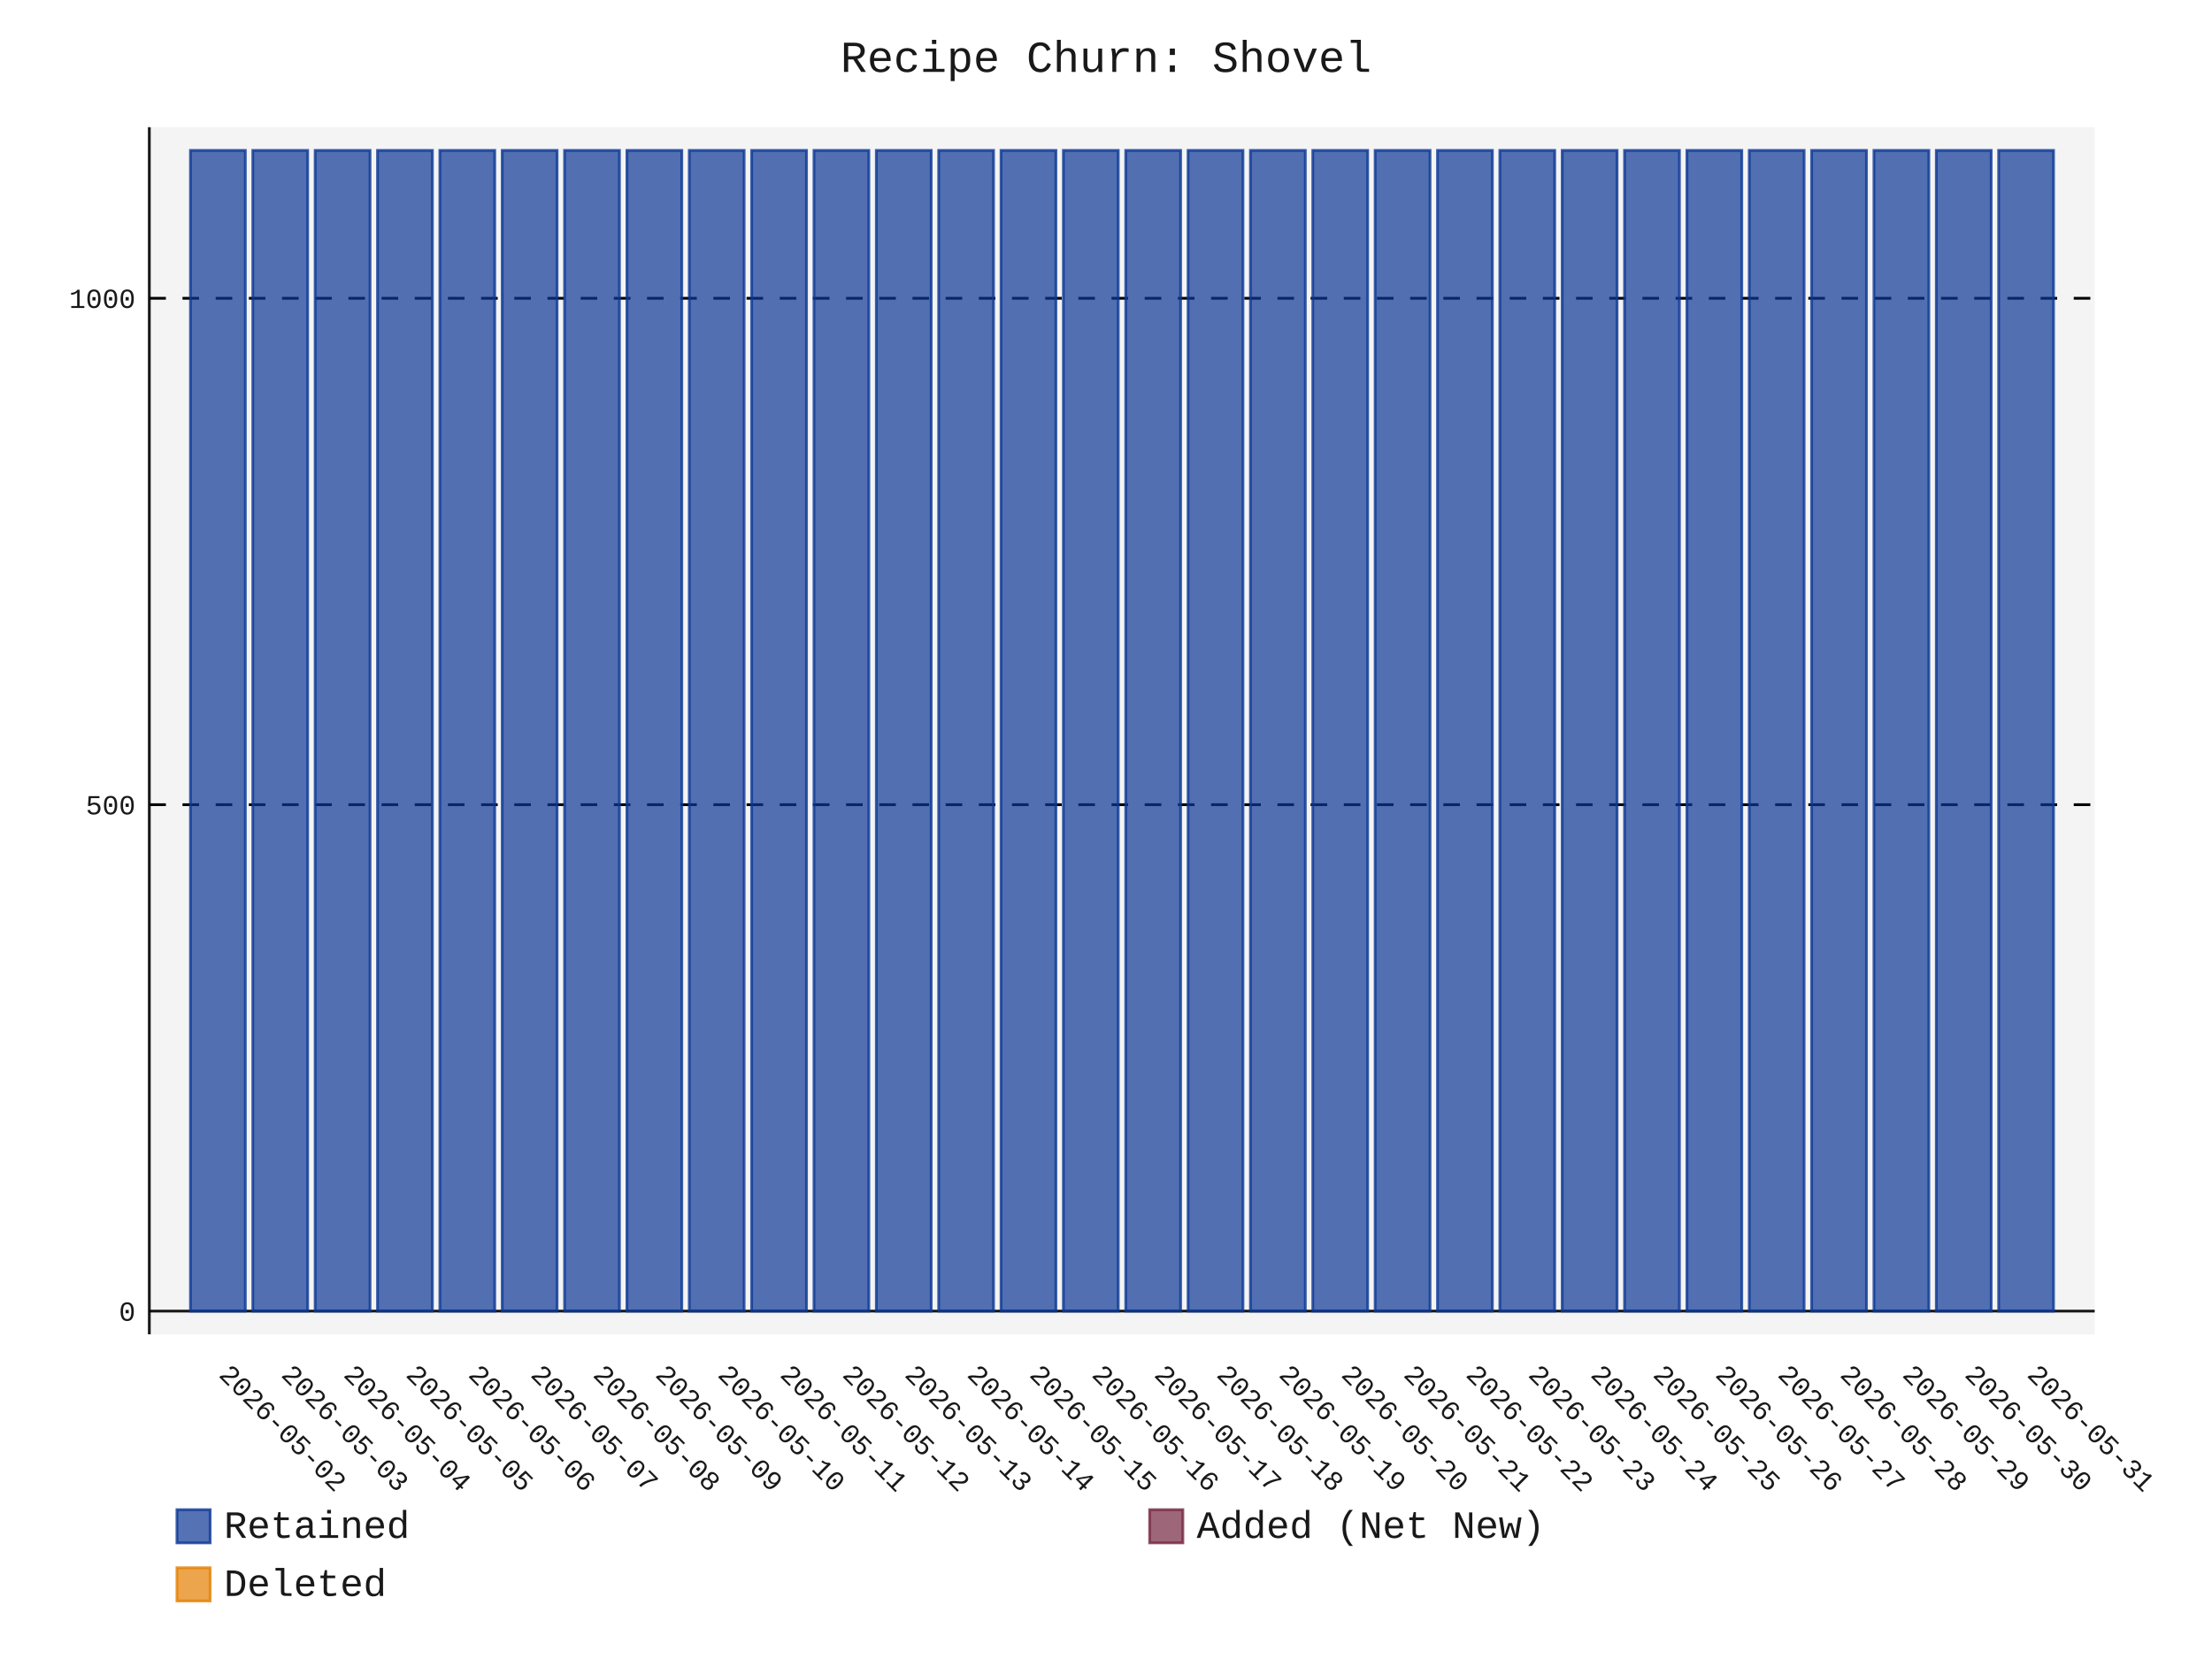
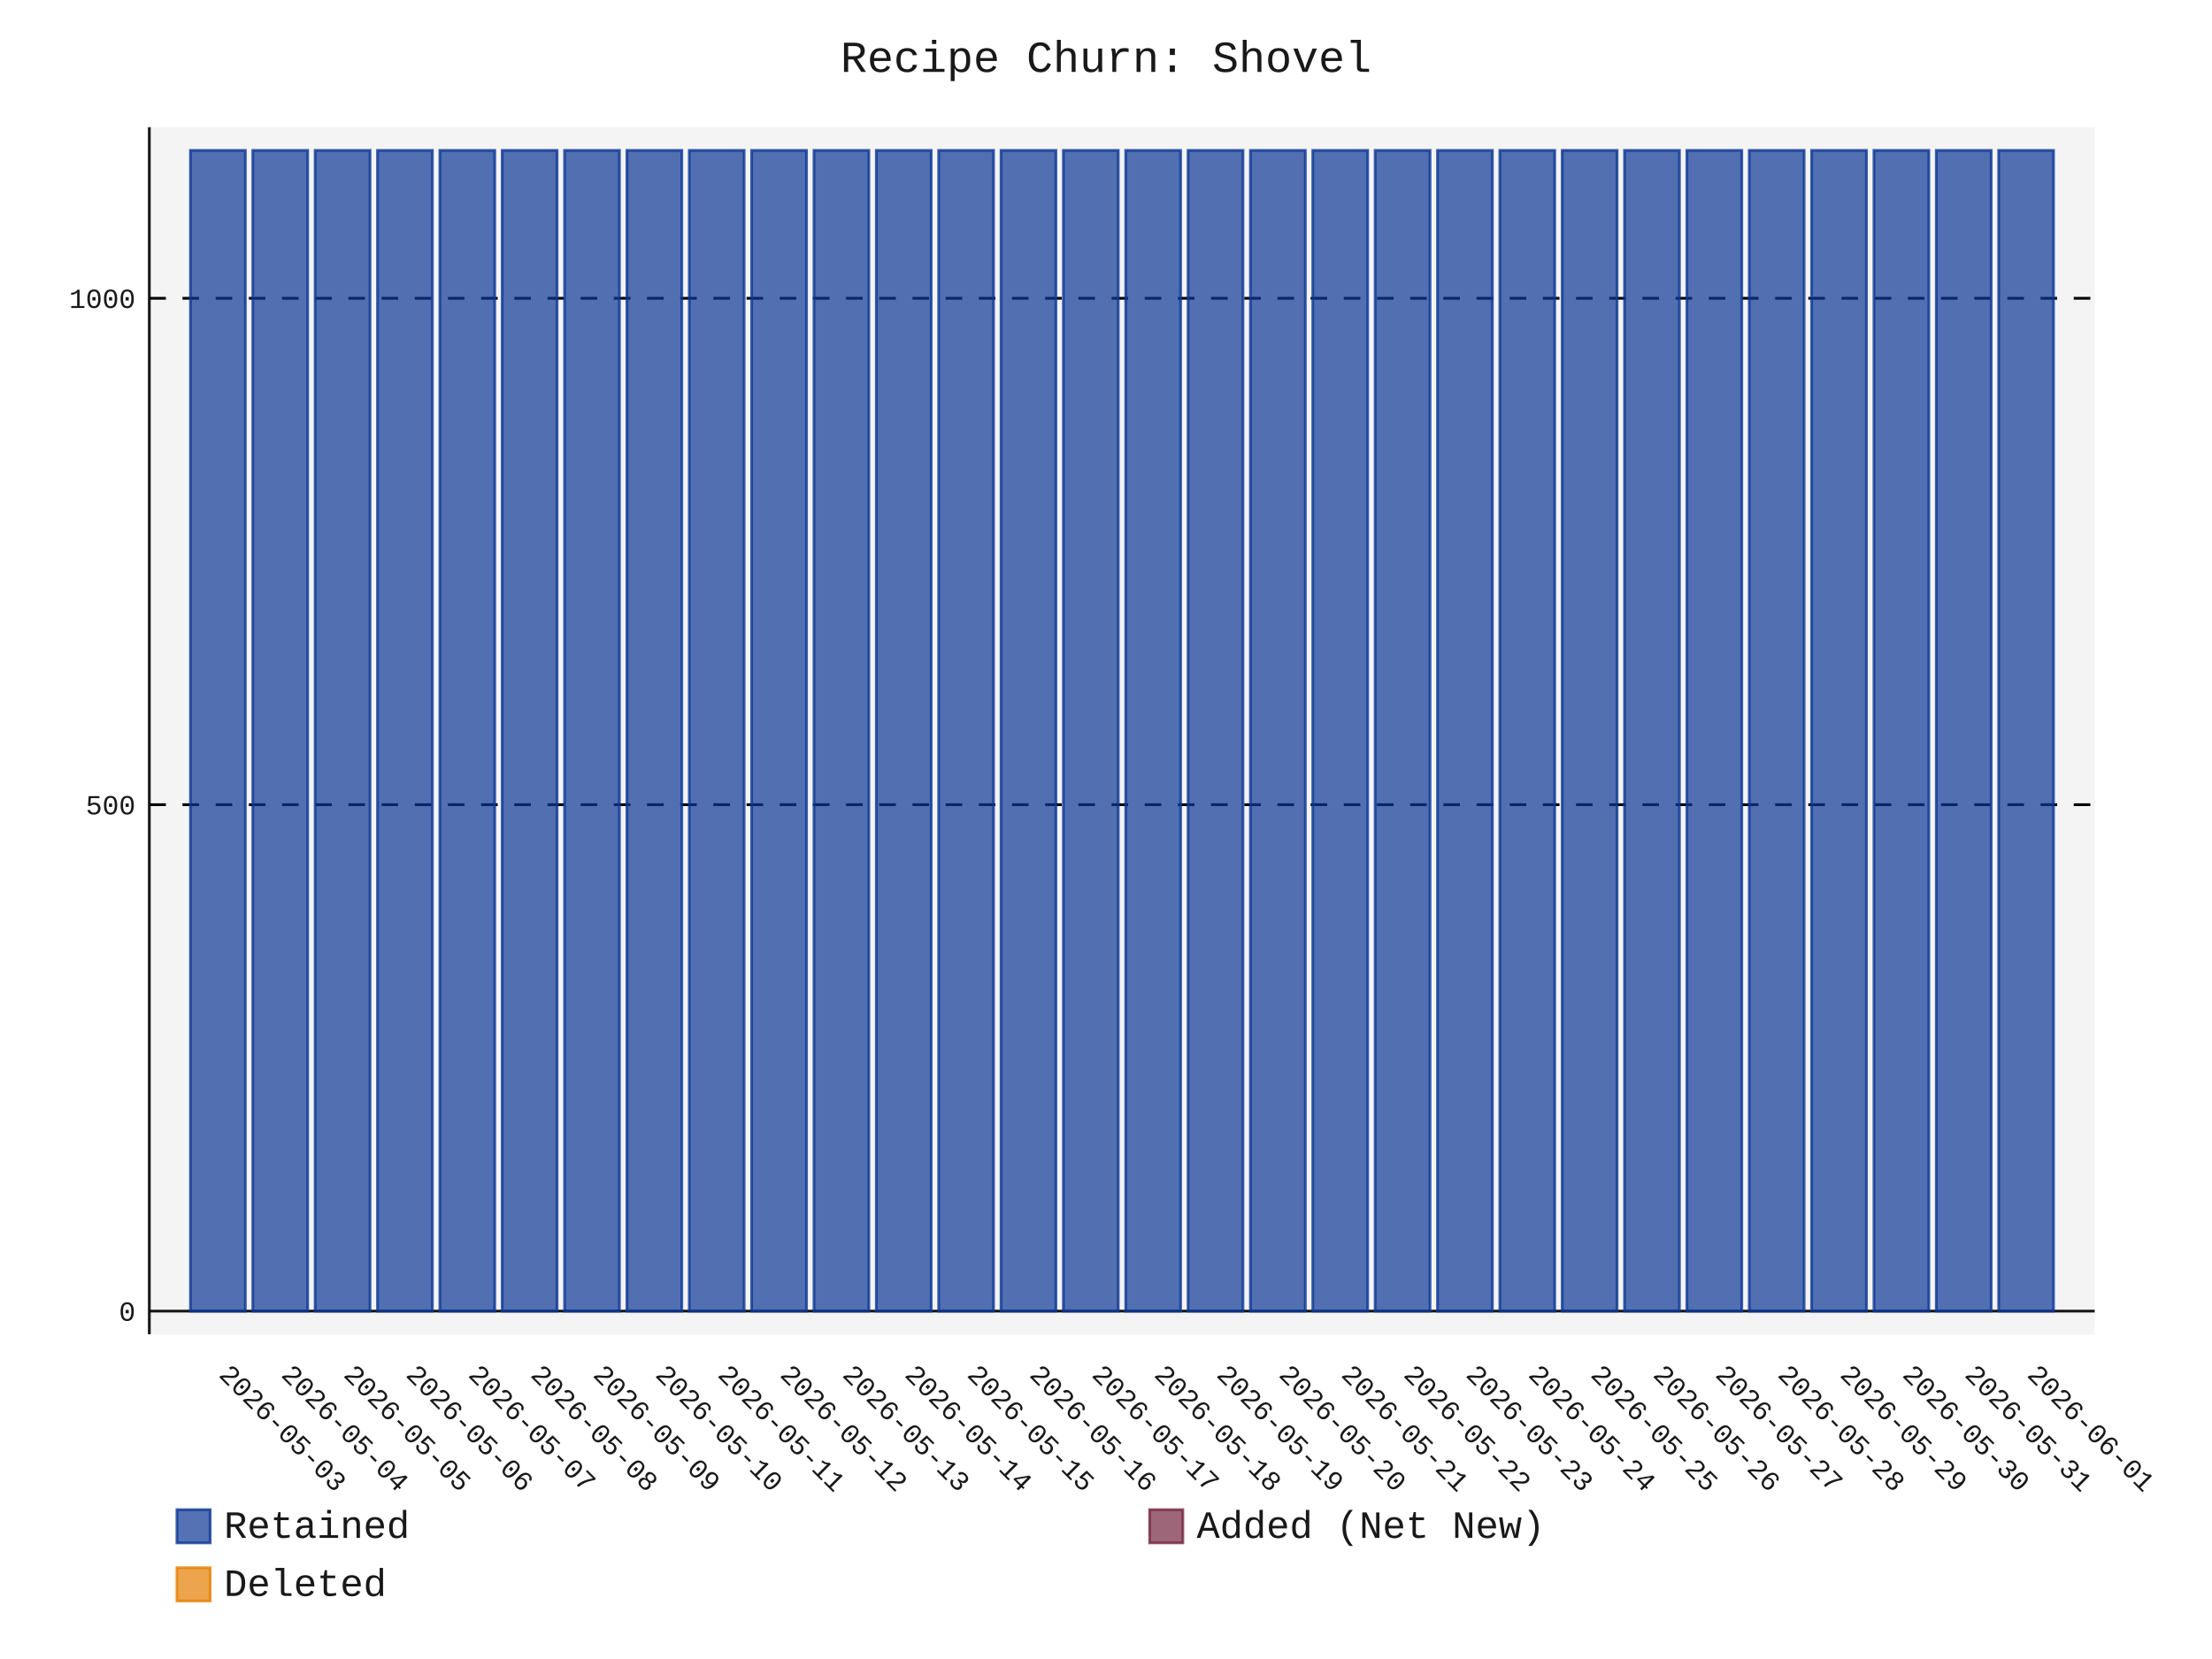
- <svg xmlns="http://www.w3.org/2000/svg" id="chart-e47c85b7-f9e0-48ae-869a-7c38cd4c560a" class="pygal-chart" viewBox="0 0 800 600">
+ <svg xmlns="http://www.w3.org/2000/svg" id="chart-443616bc-10be-46bc-81c7-350a7c430baa" class="pygal-chart" viewBox="0 0 800 600">
  <defs>
-     <style type="text/css">#chart-e47c85b7-f9e0-48ae-869a-7c38cd4c560a{-webkit-user-select:none;-webkit-font-smoothing:antialiased;font-family:Consolas,"Liberation Mono",Menlo,Courier,monospace}#chart-e47c85b7-f9e0-48ae-869a-7c38cd4c560a .title{font-family:Consolas,"Liberation Mono",Menlo,Courier,monospace;font-size:16px}#chart-e47c85b7-f9e0-48ae-869a-7c38cd4c560a .legends .legend text{font-family:Consolas,"Liberation Mono",Menlo,Courier,monospace;font-size:14px}#chart-e47c85b7-f9e0-48ae-869a-7c38cd4c560a .axis text{font-family:Consolas,"Liberation Mono",Menlo,Courier,monospace;font-size:10px}#chart-e47c85b7-f9e0-48ae-869a-7c38cd4c560a .axis text.major{font-family:Consolas,"Liberation Mono",Menlo,Courier,monospace;font-size:10px}#chart-e47c85b7-f9e0-48ae-869a-7c38cd4c560a .text-overlay text.value{font-family:Consolas,"Liberation Mono",Menlo,Courier,monospace;font-size:16px}#chart-e47c85b7-f9e0-48ae-869a-7c38cd4c560a .text-overlay text.label{font-family:Consolas,"Liberation Mono",Menlo,Courier,monospace;font-size:10px}#chart-e47c85b7-f9e0-48ae-869a-7c38cd4c560a .tooltip{font-family:Consolas,"Liberation Mono",Menlo,Courier,monospace;font-size:14px}#chart-e47c85b7-f9e0-48ae-869a-7c38cd4c560a text.no_data{font-family:Consolas,"Liberation Mono",Menlo,Courier,monospace;font-size:64px}
- #chart-e47c85b7-f9e0-48ae-869a-7c38cd4c560a{background-color:transparent}#chart-e47c85b7-f9e0-48ae-869a-7c38cd4c560a path,#chart-e47c85b7-f9e0-48ae-869a-7c38cd4c560a line,#chart-e47c85b7-f9e0-48ae-869a-7c38cd4c560a rect,#chart-e47c85b7-f9e0-48ae-869a-7c38cd4c560a circle{-webkit-transition:150ms;-moz-transition:150ms;transition:150ms}#chart-e47c85b7-f9e0-48ae-869a-7c38cd4c560a .graph &gt; .background{fill:transparent}#chart-e47c85b7-f9e0-48ae-869a-7c38cd4c560a .plot &gt; .background{fill:rgba(240,240,240,0.7)}#chart-e47c85b7-f9e0-48ae-869a-7c38cd4c560a .graph{fill:rgba(0,0,0,0.9)}#chart-e47c85b7-f9e0-48ae-869a-7c38cd4c560a text.no_data{fill:rgba(0,0,0,0.9)}#chart-e47c85b7-f9e0-48ae-869a-7c38cd4c560a .title{fill:rgba(0,0,0,0.9)}#chart-e47c85b7-f9e0-48ae-869a-7c38cd4c560a .legends .legend text{fill:rgba(0,0,0,0.9)}#chart-e47c85b7-f9e0-48ae-869a-7c38cd4c560a .legends .legend:hover text{fill:rgba(0,0,0,0.9)}#chart-e47c85b7-f9e0-48ae-869a-7c38cd4c560a .axis .line{stroke:rgba(0,0,0,0.9)}#chart-e47c85b7-f9e0-48ae-869a-7c38cd4c560a .axis .guide.line{stroke:rgba(0,0,0,0.5)}#chart-e47c85b7-f9e0-48ae-869a-7c38cd4c560a .axis .major.line{stroke:rgba(0,0,0,0.9)}#chart-e47c85b7-f9e0-48ae-869a-7c38cd4c560a .axis text.major{fill:rgba(0,0,0,0.9)}#chart-e47c85b7-f9e0-48ae-869a-7c38cd4c560a .axis.y .guides:hover .guide.line,#chart-e47c85b7-f9e0-48ae-869a-7c38cd4c560a .line-graph .axis.x .guides:hover .guide.line,#chart-e47c85b7-f9e0-48ae-869a-7c38cd4c560a .stackedline-graph .axis.x .guides:hover .guide.line,#chart-e47c85b7-f9e0-48ae-869a-7c38cd4c560a .xy-graph .axis.x .guides:hover .guide.line{stroke:rgba(0,0,0,0.9)}#chart-e47c85b7-f9e0-48ae-869a-7c38cd4c560a .axis .guides:hover text{fill:rgba(0,0,0,0.9)}#chart-e47c85b7-f9e0-48ae-869a-7c38cd4c560a .reactive{fill-opacity:.7;stroke-opacity:.8;stroke-width:1}#chart-e47c85b7-f9e0-48ae-869a-7c38cd4c560a .ci{stroke:rgba(0,0,0,0.9)}#chart-e47c85b7-f9e0-48ae-869a-7c38cd4c560a .reactive.active,#chart-e47c85b7-f9e0-48ae-869a-7c38cd4c560a .active .reactive{fill-opacity:.8;stroke-opacity:.9;stroke-width:4}#chart-e47c85b7-f9e0-48ae-869a-7c38cd4c560a .ci .reactive.active{stroke-width:1.5}#chart-e47c85b7-f9e0-48ae-869a-7c38cd4c560a .series text{fill:rgba(0,0,0,0.9)}#chart-e47c85b7-f9e0-48ae-869a-7c38cd4c560a .tooltip rect{fill:rgba(240,240,240,0.7);stroke:rgba(0,0,0,0.9);-webkit-transition:opacity 150ms;-moz-transition:opacity 150ms;transition:opacity 150ms}#chart-e47c85b7-f9e0-48ae-869a-7c38cd4c560a .tooltip .label{fill:rgba(0,0,0,0.9)}#chart-e47c85b7-f9e0-48ae-869a-7c38cd4c560a .tooltip .label{fill:rgba(0,0,0,0.9)}#chart-e47c85b7-f9e0-48ae-869a-7c38cd4c560a .tooltip .legend{font-size:.8em;fill:rgba(0,0,0,0.5)}#chart-e47c85b7-f9e0-48ae-869a-7c38cd4c560a .tooltip .x_label{font-size:.6em;fill:rgba(0,0,0,0.9)}#chart-e47c85b7-f9e0-48ae-869a-7c38cd4c560a .tooltip .xlink{font-size:.5em;text-decoration:underline}#chart-e47c85b7-f9e0-48ae-869a-7c38cd4c560a .tooltip .value{font-size:1.5em}#chart-e47c85b7-f9e0-48ae-869a-7c38cd4c560a .bound{font-size:.5em}#chart-e47c85b7-f9e0-48ae-869a-7c38cd4c560a .max-value{font-size:.75em;fill:rgba(0,0,0,0.5)}#chart-e47c85b7-f9e0-48ae-869a-7c38cd4c560a .map-element{fill:rgba(240,240,240,0.7);stroke:rgba(0,0,0,0.5) !important}#chart-e47c85b7-f9e0-48ae-869a-7c38cd4c560a .map-element .reactive{fill-opacity:inherit;stroke-opacity:inherit}#chart-e47c85b7-f9e0-48ae-869a-7c38cd4c560a .color-0,#chart-e47c85b7-f9e0-48ae-869a-7c38cd4c560a .color-0 a:visited{stroke:rgb(12,55,149);fill:rgb(12,55,149)}#chart-e47c85b7-f9e0-48ae-869a-7c38cd4c560a .color-1,#chart-e47c85b7-f9e0-48ae-869a-7c38cd4c560a .color-1 a:visited{stroke:rgb(117,38,65);fill:rgb(117,38,65)}#chart-e47c85b7-f9e0-48ae-869a-7c38cd4c560a .color-2,#chart-e47c85b7-f9e0-48ae-869a-7c38cd4c560a .color-2 a:visited{stroke:rgb(228,127,0);fill:rgb(228,127,0)}#chart-e47c85b7-f9e0-48ae-869a-7c38cd4c560a .text-overlay .color-0 text{fill:black}#chart-e47c85b7-f9e0-48ae-869a-7c38cd4c560a .text-overlay .color-1 text{fill:black}#chart-e47c85b7-f9e0-48ae-869a-7c38cd4c560a .text-overlay .color-2 text{fill:black}
- #chart-e47c85b7-f9e0-48ae-869a-7c38cd4c560a text.no_data{text-anchor:middle}#chart-e47c85b7-f9e0-48ae-869a-7c38cd4c560a .guide.line{fill:none}#chart-e47c85b7-f9e0-48ae-869a-7c38cd4c560a .centered{text-anchor:middle}#chart-e47c85b7-f9e0-48ae-869a-7c38cd4c560a .title{text-anchor:middle}#chart-e47c85b7-f9e0-48ae-869a-7c38cd4c560a .legends .legend text{fill-opacity:1}#chart-e47c85b7-f9e0-48ae-869a-7c38cd4c560a .axis.x text{text-anchor:middle}#chart-e47c85b7-f9e0-48ae-869a-7c38cd4c560a .axis.x:not(.web) text[transform]{text-anchor:start}#chart-e47c85b7-f9e0-48ae-869a-7c38cd4c560a .axis.x:not(.web) text[transform].backwards{text-anchor:end}#chart-e47c85b7-f9e0-48ae-869a-7c38cd4c560a .axis.y text{text-anchor:end}#chart-e47c85b7-f9e0-48ae-869a-7c38cd4c560a .axis.y text[transform].backwards{text-anchor:start}#chart-e47c85b7-f9e0-48ae-869a-7c38cd4c560a .axis.y2 text{text-anchor:start}#chart-e47c85b7-f9e0-48ae-869a-7c38cd4c560a .axis.y2 text[transform].backwards{text-anchor:end}#chart-e47c85b7-f9e0-48ae-869a-7c38cd4c560a .axis .guide.line{stroke-dasharray:4,4;stroke:black}#chart-e47c85b7-f9e0-48ae-869a-7c38cd4c560a .axis .major.guide.line{stroke-dasharray:6,6;stroke:black}#chart-e47c85b7-f9e0-48ae-869a-7c38cd4c560a .horizontal .axis.y .guide.line,#chart-e47c85b7-f9e0-48ae-869a-7c38cd4c560a .horizontal .axis.y2 .guide.line,#chart-e47c85b7-f9e0-48ae-869a-7c38cd4c560a .vertical .axis.x .guide.line{opacity:0}#chart-e47c85b7-f9e0-48ae-869a-7c38cd4c560a .horizontal .axis.always_show .guide.line,#chart-e47c85b7-f9e0-48ae-869a-7c38cd4c560a .vertical .axis.always_show .guide.line{opacity:1 !important}#chart-e47c85b7-f9e0-48ae-869a-7c38cd4c560a .axis.y .guides:hover .guide.line,#chart-e47c85b7-f9e0-48ae-869a-7c38cd4c560a .axis.y2 .guides:hover .guide.line,#chart-e47c85b7-f9e0-48ae-869a-7c38cd4c560a .axis.x .guides:hover .guide.line{opacity:1}#chart-e47c85b7-f9e0-48ae-869a-7c38cd4c560a .axis .guides:hover text{opacity:1}#chart-e47c85b7-f9e0-48ae-869a-7c38cd4c560a .nofill{fill:none}#chart-e47c85b7-f9e0-48ae-869a-7c38cd4c560a .subtle-fill{fill-opacity:.2}#chart-e47c85b7-f9e0-48ae-869a-7c38cd4c560a .dot{stroke-width:1px;fill-opacity:1;stroke-opacity:1}#chart-e47c85b7-f9e0-48ae-869a-7c38cd4c560a .dot.active{stroke-width:5px}#chart-e47c85b7-f9e0-48ae-869a-7c38cd4c560a .dot.negative{fill:transparent}#chart-e47c85b7-f9e0-48ae-869a-7c38cd4c560a text,#chart-e47c85b7-f9e0-48ae-869a-7c38cd4c560a tspan{stroke:none !important}#chart-e47c85b7-f9e0-48ae-869a-7c38cd4c560a .series text.active{opacity:1}#chart-e47c85b7-f9e0-48ae-869a-7c38cd4c560a .tooltip rect{fill-opacity:.95;stroke-width:.5}#chart-e47c85b7-f9e0-48ae-869a-7c38cd4c560a .tooltip text{fill-opacity:1}#chart-e47c85b7-f9e0-48ae-869a-7c38cd4c560a .showable{visibility:hidden}#chart-e47c85b7-f9e0-48ae-869a-7c38cd4c560a .showable.shown{visibility:visible}#chart-e47c85b7-f9e0-48ae-869a-7c38cd4c560a .gauge-background{fill:rgba(229,229,229,1);stroke:none}#chart-e47c85b7-f9e0-48ae-869a-7c38cd4c560a .bg-lines{stroke:transparent;stroke-width:2px}</style>
+     <style type="text/css">#chart-443616bc-10be-46bc-81c7-350a7c430baa{-webkit-user-select:none;-webkit-font-smoothing:antialiased;font-family:Consolas,"Liberation Mono",Menlo,Courier,monospace}#chart-443616bc-10be-46bc-81c7-350a7c430baa .title{font-family:Consolas,"Liberation Mono",Menlo,Courier,monospace;font-size:16px}#chart-443616bc-10be-46bc-81c7-350a7c430baa .legends .legend text{font-family:Consolas,"Liberation Mono",Menlo,Courier,monospace;font-size:14px}#chart-443616bc-10be-46bc-81c7-350a7c430baa .axis text{font-family:Consolas,"Liberation Mono",Menlo,Courier,monospace;font-size:10px}#chart-443616bc-10be-46bc-81c7-350a7c430baa .axis text.major{font-family:Consolas,"Liberation Mono",Menlo,Courier,monospace;font-size:10px}#chart-443616bc-10be-46bc-81c7-350a7c430baa .text-overlay text.value{font-family:Consolas,"Liberation Mono",Menlo,Courier,monospace;font-size:16px}#chart-443616bc-10be-46bc-81c7-350a7c430baa .text-overlay text.label{font-family:Consolas,"Liberation Mono",Menlo,Courier,monospace;font-size:10px}#chart-443616bc-10be-46bc-81c7-350a7c430baa .tooltip{font-family:Consolas,"Liberation Mono",Menlo,Courier,monospace;font-size:14px}#chart-443616bc-10be-46bc-81c7-350a7c430baa text.no_data{font-family:Consolas,"Liberation Mono",Menlo,Courier,monospace;font-size:64px}
+ #chart-443616bc-10be-46bc-81c7-350a7c430baa{background-color:transparent}#chart-443616bc-10be-46bc-81c7-350a7c430baa path,#chart-443616bc-10be-46bc-81c7-350a7c430baa line,#chart-443616bc-10be-46bc-81c7-350a7c430baa rect,#chart-443616bc-10be-46bc-81c7-350a7c430baa circle{-webkit-transition:150ms;-moz-transition:150ms;transition:150ms}#chart-443616bc-10be-46bc-81c7-350a7c430baa .graph &gt; .background{fill:transparent}#chart-443616bc-10be-46bc-81c7-350a7c430baa .plot &gt; .background{fill:rgba(240,240,240,0.7)}#chart-443616bc-10be-46bc-81c7-350a7c430baa .graph{fill:rgba(0,0,0,0.9)}#chart-443616bc-10be-46bc-81c7-350a7c430baa text.no_data{fill:rgba(0,0,0,0.9)}#chart-443616bc-10be-46bc-81c7-350a7c430baa .title{fill:rgba(0,0,0,0.9)}#chart-443616bc-10be-46bc-81c7-350a7c430baa .legends .legend text{fill:rgba(0,0,0,0.9)}#chart-443616bc-10be-46bc-81c7-350a7c430baa .legends .legend:hover text{fill:rgba(0,0,0,0.9)}#chart-443616bc-10be-46bc-81c7-350a7c430baa .axis .line{stroke:rgba(0,0,0,0.9)}#chart-443616bc-10be-46bc-81c7-350a7c430baa .axis .guide.line{stroke:rgba(0,0,0,0.5)}#chart-443616bc-10be-46bc-81c7-350a7c430baa .axis .major.line{stroke:rgba(0,0,0,0.9)}#chart-443616bc-10be-46bc-81c7-350a7c430baa .axis text.major{fill:rgba(0,0,0,0.9)}#chart-443616bc-10be-46bc-81c7-350a7c430baa .axis.y .guides:hover .guide.line,#chart-443616bc-10be-46bc-81c7-350a7c430baa .line-graph .axis.x .guides:hover .guide.line,#chart-443616bc-10be-46bc-81c7-350a7c430baa .stackedline-graph .axis.x .guides:hover .guide.line,#chart-443616bc-10be-46bc-81c7-350a7c430baa .xy-graph .axis.x .guides:hover .guide.line{stroke:rgba(0,0,0,0.9)}#chart-443616bc-10be-46bc-81c7-350a7c430baa .axis .guides:hover text{fill:rgba(0,0,0,0.9)}#chart-443616bc-10be-46bc-81c7-350a7c430baa .reactive{fill-opacity:.7;stroke-opacity:.8;stroke-width:1}#chart-443616bc-10be-46bc-81c7-350a7c430baa .ci{stroke:rgba(0,0,0,0.9)}#chart-443616bc-10be-46bc-81c7-350a7c430baa .reactive.active,#chart-443616bc-10be-46bc-81c7-350a7c430baa .active .reactive{fill-opacity:.8;stroke-opacity:.9;stroke-width:4}#chart-443616bc-10be-46bc-81c7-350a7c430baa .ci .reactive.active{stroke-width:1.5}#chart-443616bc-10be-46bc-81c7-350a7c430baa .series text{fill:rgba(0,0,0,0.9)}#chart-443616bc-10be-46bc-81c7-350a7c430baa .tooltip rect{fill:rgba(240,240,240,0.7);stroke:rgba(0,0,0,0.9);-webkit-transition:opacity 150ms;-moz-transition:opacity 150ms;transition:opacity 150ms}#chart-443616bc-10be-46bc-81c7-350a7c430baa .tooltip .label{fill:rgba(0,0,0,0.9)}#chart-443616bc-10be-46bc-81c7-350a7c430baa .tooltip .label{fill:rgba(0,0,0,0.9)}#chart-443616bc-10be-46bc-81c7-350a7c430baa .tooltip .legend{font-size:.8em;fill:rgba(0,0,0,0.5)}#chart-443616bc-10be-46bc-81c7-350a7c430baa .tooltip .x_label{font-size:.6em;fill:rgba(0,0,0,0.9)}#chart-443616bc-10be-46bc-81c7-350a7c430baa .tooltip .xlink{font-size:.5em;text-decoration:underline}#chart-443616bc-10be-46bc-81c7-350a7c430baa .tooltip .value{font-size:1.5em}#chart-443616bc-10be-46bc-81c7-350a7c430baa .bound{font-size:.5em}#chart-443616bc-10be-46bc-81c7-350a7c430baa .max-value{font-size:.75em;fill:rgba(0,0,0,0.5)}#chart-443616bc-10be-46bc-81c7-350a7c430baa .map-element{fill:rgba(240,240,240,0.7);stroke:rgba(0,0,0,0.5) !important}#chart-443616bc-10be-46bc-81c7-350a7c430baa .map-element .reactive{fill-opacity:inherit;stroke-opacity:inherit}#chart-443616bc-10be-46bc-81c7-350a7c430baa .color-0,#chart-443616bc-10be-46bc-81c7-350a7c430baa .color-0 a:visited{stroke:rgb(12,55,149);fill:rgb(12,55,149)}#chart-443616bc-10be-46bc-81c7-350a7c430baa .color-1,#chart-443616bc-10be-46bc-81c7-350a7c430baa .color-1 a:visited{stroke:rgb(117,38,65);fill:rgb(117,38,65)}#chart-443616bc-10be-46bc-81c7-350a7c430baa .color-2,#chart-443616bc-10be-46bc-81c7-350a7c430baa .color-2 a:visited{stroke:rgb(228,127,0);fill:rgb(228,127,0)}#chart-443616bc-10be-46bc-81c7-350a7c430baa .text-overlay .color-0 text{fill:black}#chart-443616bc-10be-46bc-81c7-350a7c430baa .text-overlay .color-1 text{fill:black}#chart-443616bc-10be-46bc-81c7-350a7c430baa .text-overlay .color-2 text{fill:black}
+ #chart-443616bc-10be-46bc-81c7-350a7c430baa text.no_data{text-anchor:middle}#chart-443616bc-10be-46bc-81c7-350a7c430baa .guide.line{fill:none}#chart-443616bc-10be-46bc-81c7-350a7c430baa .centered{text-anchor:middle}#chart-443616bc-10be-46bc-81c7-350a7c430baa .title{text-anchor:middle}#chart-443616bc-10be-46bc-81c7-350a7c430baa .legends .legend text{fill-opacity:1}#chart-443616bc-10be-46bc-81c7-350a7c430baa .axis.x text{text-anchor:middle}#chart-443616bc-10be-46bc-81c7-350a7c430baa .axis.x:not(.web) text[transform]{text-anchor:start}#chart-443616bc-10be-46bc-81c7-350a7c430baa .axis.x:not(.web) text[transform].backwards{text-anchor:end}#chart-443616bc-10be-46bc-81c7-350a7c430baa .axis.y text{text-anchor:end}#chart-443616bc-10be-46bc-81c7-350a7c430baa .axis.y text[transform].backwards{text-anchor:start}#chart-443616bc-10be-46bc-81c7-350a7c430baa .axis.y2 text{text-anchor:start}#chart-443616bc-10be-46bc-81c7-350a7c430baa .axis.y2 text[transform].backwards{text-anchor:end}#chart-443616bc-10be-46bc-81c7-350a7c430baa .axis .guide.line{stroke-dasharray:4,4;stroke:black}#chart-443616bc-10be-46bc-81c7-350a7c430baa .axis .major.guide.line{stroke-dasharray:6,6;stroke:black}#chart-443616bc-10be-46bc-81c7-350a7c430baa .horizontal .axis.y .guide.line,#chart-443616bc-10be-46bc-81c7-350a7c430baa .horizontal .axis.y2 .guide.line,#chart-443616bc-10be-46bc-81c7-350a7c430baa .vertical .axis.x .guide.line{opacity:0}#chart-443616bc-10be-46bc-81c7-350a7c430baa .horizontal .axis.always_show .guide.line,#chart-443616bc-10be-46bc-81c7-350a7c430baa .vertical .axis.always_show .guide.line{opacity:1 !important}#chart-443616bc-10be-46bc-81c7-350a7c430baa .axis.y .guides:hover .guide.line,#chart-443616bc-10be-46bc-81c7-350a7c430baa .axis.y2 .guides:hover .guide.line,#chart-443616bc-10be-46bc-81c7-350a7c430baa .axis.x .guides:hover .guide.line{opacity:1}#chart-443616bc-10be-46bc-81c7-350a7c430baa .axis .guides:hover text{opacity:1}#chart-443616bc-10be-46bc-81c7-350a7c430baa .nofill{fill:none}#chart-443616bc-10be-46bc-81c7-350a7c430baa .subtle-fill{fill-opacity:.2}#chart-443616bc-10be-46bc-81c7-350a7c430baa .dot{stroke-width:1px;fill-opacity:1;stroke-opacity:1}#chart-443616bc-10be-46bc-81c7-350a7c430baa .dot.active{stroke-width:5px}#chart-443616bc-10be-46bc-81c7-350a7c430baa .dot.negative{fill:transparent}#chart-443616bc-10be-46bc-81c7-350a7c430baa text,#chart-443616bc-10be-46bc-81c7-350a7c430baa tspan{stroke:none !important}#chart-443616bc-10be-46bc-81c7-350a7c430baa .series text.active{opacity:1}#chart-443616bc-10be-46bc-81c7-350a7c430baa .tooltip rect{fill-opacity:.95;stroke-width:.5}#chart-443616bc-10be-46bc-81c7-350a7c430baa .tooltip text{fill-opacity:1}#chart-443616bc-10be-46bc-81c7-350a7c430baa .showable{visibility:hidden}#chart-443616bc-10be-46bc-81c7-350a7c430baa .showable.shown{visibility:visible}#chart-443616bc-10be-46bc-81c7-350a7c430baa .gauge-background{fill:rgba(229,229,229,1);stroke:none}#chart-443616bc-10be-46bc-81c7-350a7c430baa .bg-lines{stroke:transparent;stroke-width:2px}</style>
  </defs>
  <g class="graph stackedbar-graph vertical">
    <rect x="0" y="0" width="800" height="600" class="background" />
    <g transform="translate(54, 46)" class="plot">
      <rect x="0" y="0" width="703.574" height="436.574" class="background" />
      <g class="axis y always_show">
        <g class="guides">
          <path d="M0 428.178 h703.574" class="axis major line" />
          <text x="-5" y="431.678" class="major">0</text>
        </g>
        <g class="guides">
          <path d="M0 245.027 h703.574" class="major guide line" />
          <text x="-5" y="248.527" class="major">500</text>
        </g>
        <g class="guides">
          <path d="M0 61.876 h703.574" class="major guide line" />
          <text x="-5" y="65.376" class="major">1000</text>
        </g>
      </g>
      <g class="axis x">
        <path d="M0 0 v436.574" class="line" />
        <g class="guides">
          <path d="M24.805 0 v436.574" class="guide line" />
-           <text x="24.805" y="451.574" class="" transform="rotate(45 24.80548 451.5736)">2026-05-02</text>
+           <text x="24.805" y="451.574" class="" transform="rotate(45 24.80548 451.5736)">2026-05-03</text>
        </g>
        <g class="guides">
          <path d="M47.356 0 v436.574" class="guide line" />
-           <text x="47.356" y="451.574" class="" transform="rotate(45 47.35592 451.5736)">2026-05-03</text>
+           <text x="47.356" y="451.574" class="" transform="rotate(45 47.35592 451.5736)">2026-05-04</text>
        </g>
        <g class="guides">
          <path d="M69.906 0 v436.574" class="guide line" />
-           <text x="69.906" y="451.574" class="" transform="rotate(45 69.90635 451.5736)">2026-05-04</text>
+           <text x="69.906" y="451.574" class="" transform="rotate(45 69.90635 451.5736)">2026-05-05</text>
        </g>
        <g class="guides">
          <path d="M92.457 0 v436.574" class="guide line" />
-           <text x="92.457" y="451.574" class="" transform="rotate(45 92.45679 451.5736)">2026-05-05</text>
+           <text x="92.457" y="451.574" class="" transform="rotate(45 92.45679 451.5736)">2026-05-06</text>
        </g>
        <g class="guides">
          <path d="M115.007 0 v436.574" class="guide line" />
-           <text x="115.007" y="451.574" class="" transform="rotate(45 115.0072 451.5736)">2026-05-06</text>
+           <text x="115.007" y="451.574" class="" transform="rotate(45 115.0072 451.5736)">2026-05-07</text>
        </g>
        <g class="guides">
          <path d="M137.558 0 v436.574" class="guide line" />
-           <text x="137.558" y="451.574" class="" transform="rotate(45 137.5577 451.5736)">2026-05-07</text>
+           <text x="137.558" y="451.574" class="" transform="rotate(45 137.5577 451.5736)">2026-05-08</text>
        </g>
        <g class="guides">
          <path d="M160.108 0 v436.574" class="guide line" />
-           <text x="160.108" y="451.574" class="" transform="rotate(45 160.1081 451.5736)">2026-05-08</text>
+           <text x="160.108" y="451.574" class="" transform="rotate(45 160.1081 451.5736)">2026-05-09</text>
        </g>
        <g class="guides">
          <path d="M182.659 0 v436.574" class="guide line" />
-           <text x="182.659" y="451.574" class="" transform="rotate(45 182.6585 451.5736)">2026-05-09</text>
+           <text x="182.659" y="451.574" class="" transform="rotate(45 182.6585 451.5736)">2026-05-10</text>
        </g>
        <g class="guides">
          <path d="M205.209 0 v436.574" class="guide line" />
-           <text x="205.209" y="451.574" class="" transform="rotate(45 205.209 451.5736)">2026-05-10</text>
+           <text x="205.209" y="451.574" class="" transform="rotate(45 205.209 451.5736)">2026-05-11</text>
        </g>
        <g class="guides">
          <path d="M227.759 0 v436.574" class="guide line" />
-           <text x="227.759" y="451.574" class="" transform="rotate(45 227.7594 451.5736)">2026-05-11</text>
+           <text x="227.759" y="451.574" class="" transform="rotate(45 227.7594 451.5736)">2026-05-12</text>
        </g>
        <g class="guides">
          <path d="M250.31 0 v436.574" class="guide line" />
-           <text x="250.31" y="451.574" class="" transform="rotate(45 250.3098 451.5736)">2026-05-12</text>
+           <text x="250.31" y="451.574" class="" transform="rotate(45 250.3098 451.5736)">2026-05-13</text>
        </g>
        <g class="guides">
          <path d="M272.86 0 v436.574" class="guide line" />
-           <text x="272.86" y="451.574" class="" transform="rotate(45 272.8603 451.5736)">2026-05-13</text>
+           <text x="272.86" y="451.574" class="" transform="rotate(45 272.8603 451.5736)">2026-05-14</text>
        </g>
        <g class="guides">
          <path d="M295.411 0 v436.574" class="guide line" />
-           <text x="295.411" y="451.574" class="" transform="rotate(45 295.4107 451.5736)">2026-05-14</text>
+           <text x="295.411" y="451.574" class="" transform="rotate(45 295.4107 451.5736)">2026-05-15</text>
        </g>
        <g class="guides">
          <path d="M317.961 0 v436.574" class="guide line" />
-           <text x="317.961" y="451.574" class="" transform="rotate(45 317.9611 451.5736)">2026-05-15</text>
+           <text x="317.961" y="451.574" class="" transform="rotate(45 317.9611 451.5736)">2026-05-16</text>
        </g>
        <g class="guides">
          <path d="M340.512 0 v436.574" class="guide line" />
-           <text x="340.512" y="451.574" class="" transform="rotate(45 340.5116 451.5736)">2026-05-16</text>
+           <text x="340.512" y="451.574" class="" transform="rotate(45 340.5116 451.5736)">2026-05-17</text>
        </g>
        <g class="guides">
          <path d="M363.062 0 v436.574" class="guide line" />
-           <text x="363.062" y="451.574" class="" transform="rotate(45 363.062 451.5736)">2026-05-17</text>
+           <text x="363.062" y="451.574" class="" transform="rotate(45 363.062 451.5736)">2026-05-18</text>
        </g>
        <g class="guides">
          <path d="M385.612 0 v436.574" class="guide line" />
-           <text x="385.612" y="451.574" class="" transform="rotate(45 385.6125 451.5736)">2026-05-18</text>
+           <text x="385.612" y="451.574" class="" transform="rotate(45 385.6125 451.5736)">2026-05-19</text>
        </g>
        <g class="guides">
          <path d="M408.163 0 v436.574" class="guide line" />
-           <text x="408.163" y="451.574" class="" transform="rotate(45 408.1629 451.5736)">2026-05-19</text>
+           <text x="408.163" y="451.574" class="" transform="rotate(45 408.1629 451.5736)">2026-05-20</text>
        </g>
        <g class="guides">
          <path d="M430.713 0 v436.574" class="guide line" />
-           <text x="430.713" y="451.574" class="" transform="rotate(45 430.7133 451.5736)">2026-05-20</text>
+           <text x="430.713" y="451.574" class="" transform="rotate(45 430.7133 451.5736)">2026-05-21</text>
        </g>
        <g class="guides">
          <path d="M453.264 0 v436.574" class="guide line" />
-           <text x="453.264" y="451.574" class="" transform="rotate(45 453.2638 451.5736)">2026-05-21</text>
+           <text x="453.264" y="451.574" class="" transform="rotate(45 453.2638 451.5736)">2026-05-22</text>
        </g>
        <g class="guides">
          <path d="M475.814 0 v436.574" class="guide line" />
-           <text x="475.814" y="451.574" class="" transform="rotate(45 475.8142 451.5736)">2026-05-22</text>
+           <text x="475.814" y="451.574" class="" transform="rotate(45 475.8142 451.5736)">2026-05-23</text>
        </g>
        <g class="guides">
          <path d="M498.365 0 v436.574" class="guide line" />
-           <text x="498.365" y="451.574" class="" transform="rotate(45 498.3646 451.5736)">2026-05-23</text>
+           <text x="498.365" y="451.574" class="" transform="rotate(45 498.3646 451.5736)">2026-05-24</text>
        </g>
        <g class="guides">
          <path d="M520.915 0 v436.574" class="guide line" />
-           <text x="520.915" y="451.574" class="" transform="rotate(45 520.9151 451.5736)">2026-05-24</text>
+           <text x="520.915" y="451.574" class="" transform="rotate(45 520.9151 451.5736)">2026-05-25</text>
        </g>
        <g class="guides">
          <path d="M543.466 0 v436.574" class="guide line" />
-           <text x="543.465" y="451.574" class="" transform="rotate(45 543.4655 451.5736)">2026-05-25</text>
+           <text x="543.465" y="451.574" class="" transform="rotate(45 543.4655 451.5736)">2026-05-26</text>
        </g>
        <g class="guides">
          <path d="M566.016 0 v436.574" class="guide line" />
-           <text x="566.016" y="451.574" class="" transform="rotate(45 566.0159 451.5736)">2026-05-26</text>
+           <text x="566.016" y="451.574" class="" transform="rotate(45 566.0159 451.5736)">2026-05-27</text>
        </g>
        <g class="guides">
          <path d="M588.566 0 v436.574" class="guide line" />
-           <text x="588.566" y="451.574" class="" transform="rotate(45 588.5664 451.5736)">2026-05-27</text>
+           <text x="588.566" y="451.574" class="" transform="rotate(45 588.5664 451.5736)">2026-05-28</text>
        </g>
        <g class="guides">
          <path d="M611.117 0 v436.574" class="guide line" />
-           <text x="611.117" y="451.574" class="" transform="rotate(45 611.1168 451.5736)">2026-05-28</text>
+           <text x="611.117" y="451.574" class="" transform="rotate(45 611.1168 451.5736)">2026-05-29</text>
        </g>
        <g class="guides">
          <path d="M633.667 0 v436.574" class="guide line" />
-           <text x="633.667" y="451.574" class="" transform="rotate(45 633.6672 451.5736)">2026-05-29</text>
+           <text x="633.667" y="451.574" class="" transform="rotate(45 633.6672 451.5736)">2026-05-30</text>
        </g>
        <g class="guides">
          <path d="M656.218 0 v436.574" class="guide line" />
-           <text x="656.218" y="451.574" class="" transform="rotate(45 656.2177 451.5736)">2026-05-30</text>
+           <text x="656.218" y="451.574" class="" transform="rotate(45 656.2177 451.5736)">2026-05-31</text>
        </g>
        <g class="guides">
          <path d="M678.768 0 v436.574" class="guide line" />
-           <text x="678.768" y="451.574" class="" transform="rotate(45 678.7681 451.5736)">2026-05-31</text>
+           <text x="678.768" y="451.574" class="" transform="rotate(45 678.7681 451.5736)">2026-06-01</text>
        </g>
      </g>
      <g class="series serie-0 color-0">
        <g class="bars">
          <g class="bar">
            <rect x="14.883" y="8.396" rx="0" ry="0" width="19.844" height="419.782" class="rect reactive tooltip-trigger" />
          </g>
          <g class="bar">
            <rect x="37.434" y="8.396" rx="0" ry="0" width="19.844" height="419.782" class="rect reactive tooltip-trigger" />
          </g>
          <g class="bar">
            <rect x="59.984" y="8.396" rx="0" ry="0" width="19.844" height="419.782" class="rect reactive tooltip-trigger" />
          </g>
          <g class="bar">
            <rect x="82.535" y="8.396" rx="0" ry="0" width="19.844" height="419.782" class="rect reactive tooltip-trigger" />
          </g>
          <g class="bar">
            <rect x="105.085" y="8.396" rx="0" ry="0" width="19.844" height="419.782" class="rect reactive tooltip-trigger" />
          </g>
          <g class="bar">
            <rect x="127.635" y="8.396" rx="0" ry="0" width="19.844" height="419.782" class="rect reactive tooltip-trigger" />
          </g>
          <g class="bar">
            <rect x="150.186" y="8.396" rx="0" ry="0" width="19.844" height="419.782" class="rect reactive tooltip-trigger" />
          </g>
          <g class="bar">
            <rect x="172.736" y="8.396" rx="0" ry="0" width="19.844" height="419.782" class="rect reactive tooltip-trigger" />
          </g>
          <g class="bar">
            <rect x="195.287" y="8.396" rx="0" ry="0" width="19.844" height="419.782" class="rect reactive tooltip-trigger" />
          </g>
          <g class="bar">
            <rect x="217.837" y="8.396" rx="0" ry="0" width="19.844" height="419.782" class="rect reactive tooltip-trigger" />
          </g>
          <g class="bar">
            <rect x="240.388" y="8.396" rx="0" ry="0" width="19.844" height="419.782" class="rect reactive tooltip-trigger" />
          </g>
          <g class="bar">
            <rect x="262.938" y="8.396" rx="0" ry="0" width="19.844" height="419.782" class="rect reactive tooltip-trigger" />
          </g>
          <g class="bar">
            <rect x="285.489" y="8.396" rx="0" ry="0" width="19.844" height="419.782" class="rect reactive tooltip-trigger" />
          </g>
          <g class="bar">
            <rect x="308.039" y="8.396" rx="0" ry="0" width="19.844" height="419.782" class="rect reactive tooltip-trigger" />
          </g>
          <g class="bar">
            <rect x="330.589" y="8.396" rx="0" ry="0" width="19.844" height="419.782" class="rect reactive tooltip-trigger" />
          </g>
          <g class="bar">
            <rect x="353.14" y="8.396" rx="0" ry="0" width="19.844" height="419.782" class="rect reactive tooltip-trigger" />
          </g>
          <g class="bar">
            <rect x="375.69" y="8.396" rx="0" ry="0" width="19.844" height="419.782" class="rect reactive tooltip-trigger" />
          </g>
          <g class="bar">
            <rect x="398.241" y="8.396" rx="0" ry="0" width="19.844" height="419.782" class="rect reactive tooltip-trigger" />
          </g>
          <g class="bar">
            <rect x="420.791" y="8.396" rx="0" ry="0" width="19.844" height="419.782" class="rect reactive tooltip-trigger" />
          </g>
          <g class="bar">
            <rect x="443.342" y="8.396" rx="0" ry="0" width="19.844" height="419.782" class="rect reactive tooltip-trigger" />
          </g>
          <g class="bar">
            <rect x="465.892" y="8.396" rx="0" ry="0" width="19.844" height="419.782" class="rect reactive tooltip-trigger" />
          </g>
          <g class="bar">
            <rect x="488.442" y="8.396" rx="0" ry="0" width="19.844" height="419.782" class="rect reactive tooltip-trigger" />
          </g>
          <g class="bar">
            <rect x="510.993" y="8.396" rx="0" ry="0" width="19.844" height="419.782" class="rect reactive tooltip-trigger" />
          </g>
          <g class="bar">
            <rect x="533.543" y="8.396" rx="0" ry="0" width="19.844" height="419.782" class="rect reactive tooltip-trigger" />
          </g>
          <g class="bar">
            <rect x="556.094" y="8.396" rx="0" ry="0" width="19.844" height="419.782" class="rect reactive tooltip-trigger" />
          </g>
          <g class="bar">
            <rect x="578.644" y="8.396" rx="0" ry="0" width="19.844" height="419.782" class="rect reactive tooltip-trigger" />
          </g>
          <g class="bar">
            <rect x="601.195" y="8.396" rx="0" ry="0" width="19.844" height="419.782" class="rect reactive tooltip-trigger" />
          </g>
          <g class="bar">
            <rect x="623.745" y="8.396" rx="0" ry="0" width="19.844" height="419.782" class="rect reactive tooltip-trigger" />
          </g>
          <g class="bar">
            <rect x="646.295" y="8.396" rx="0" ry="0" width="19.844" height="419.782" class="rect reactive tooltip-trigger" />
          </g>
          <g class="bar">
            <rect x="668.846" y="8.396" rx="0" ry="0" width="19.844" height="419.782" class="rect reactive tooltip-trigger" />
          </g>
        </g>
      </g>
      <g class="series serie-1 color-1">
        <g class="bars">
          <g class="bar">
            <rect x="14.883" y="8.396" rx="0" ry="0" width="19.844" height="0.0" class="rect reactive tooltip-trigger" />
          </g>
          <g class="bar">
            <rect x="37.434" y="8.396" rx="0" ry="0" width="19.844" height="0.0" class="rect reactive tooltip-trigger" />
          </g>
          <g class="bar">
            <rect x="59.984" y="8.396" rx="0" ry="0" width="19.844" height="0.0" class="rect reactive tooltip-trigger" />
          </g>
          <g class="bar">
            <rect x="82.535" y="8.396" rx="0" ry="0" width="19.844" height="0.0" class="rect reactive tooltip-trigger" />
          </g>
          <g class="bar">
            <rect x="105.085" y="8.396" rx="0" ry="0" width="19.844" height="0.0" class="rect reactive tooltip-trigger" />
          </g>
          <g class="bar">
            <rect x="127.635" y="8.396" rx="0" ry="0" width="19.844" height="0.0" class="rect reactive tooltip-trigger" />
          </g>
          <g class="bar">
            <rect x="150.186" y="8.396" rx="0" ry="0" width="19.844" height="0.0" class="rect reactive tooltip-trigger" />
          </g>
          <g class="bar">
            <rect x="172.736" y="8.396" rx="0" ry="0" width="19.844" height="0.0" class="rect reactive tooltip-trigger" />
          </g>
          <g class="bar">
            <rect x="195.287" y="8.396" rx="0" ry="0" width="19.844" height="0.0" class="rect reactive tooltip-trigger" />
          </g>
          <g class="bar">
            <rect x="217.837" y="8.396" rx="0" ry="0" width="19.844" height="0.0" class="rect reactive tooltip-trigger" />
          </g>
          <g class="bar">
            <rect x="240.388" y="8.396" rx="0" ry="0" width="19.844" height="0.0" class="rect reactive tooltip-trigger" />
          </g>
          <g class="bar">
            <rect x="262.938" y="8.396" rx="0" ry="0" width="19.844" height="0.0" class="rect reactive tooltip-trigger" />
          </g>
          <g class="bar">
            <rect x="285.489" y="8.396" rx="0" ry="0" width="19.844" height="0.0" class="rect reactive tooltip-trigger" />
          </g>
          <g class="bar">
            <rect x="308.039" y="8.396" rx="0" ry="0" width="19.844" height="0.0" class="rect reactive tooltip-trigger" />
          </g>
          <g class="bar">
            <rect x="330.589" y="8.396" rx="0" ry="0" width="19.844" height="0.0" class="rect reactive tooltip-trigger" />
          </g>
          <g class="bar">
            <rect x="353.14" y="8.396" rx="0" ry="0" width="19.844" height="0.0" class="rect reactive tooltip-trigger" />
          </g>
          <g class="bar">
            <rect x="375.69" y="8.396" rx="0" ry="0" width="19.844" height="0.0" class="rect reactive tooltip-trigger" />
          </g>
          <g class="bar">
            <rect x="398.241" y="8.396" rx="0" ry="0" width="19.844" height="0.0" class="rect reactive tooltip-trigger" />
          </g>
          <g class="bar">
            <rect x="420.791" y="8.396" rx="0" ry="0" width="19.844" height="0.0" class="rect reactive tooltip-trigger" />
          </g>
          <g class="bar">
            <rect x="443.342" y="8.396" rx="0" ry="0" width="19.844" height="0.0" class="rect reactive tooltip-trigger" />
          </g>
          <g class="bar">
            <rect x="465.892" y="8.396" rx="0" ry="0" width="19.844" height="0.0" class="rect reactive tooltip-trigger" />
          </g>
          <g class="bar">
            <rect x="488.442" y="8.396" rx="0" ry="0" width="19.844" height="0.0" class="rect reactive tooltip-trigger" />
          </g>
          <g class="bar">
            <rect x="510.993" y="8.396" rx="0" ry="0" width="19.844" height="0.0" class="rect reactive tooltip-trigger" />
          </g>
          <g class="bar">
            <rect x="533.543" y="8.396" rx="0" ry="0" width="19.844" height="0.0" class="rect reactive tooltip-trigger" />
          </g>
          <g class="bar">
            <rect x="556.094" y="8.396" rx="0" ry="0" width="19.844" height="0.0" class="rect reactive tooltip-trigger" />
          </g>
          <g class="bar">
            <rect x="578.644" y="8.396" rx="0" ry="0" width="19.844" height="0.0" class="rect reactive tooltip-trigger" />
          </g>
          <g class="bar">
            <rect x="601.195" y="8.396" rx="0" ry="0" width="19.844" height="0.0" class="rect reactive tooltip-trigger" />
          </g>
          <g class="bar">
            <rect x="623.745" y="8.396" rx="0" ry="0" width="19.844" height="0.0" class="rect reactive tooltip-trigger" />
          </g>
          <g class="bar">
            <rect x="646.295" y="8.396" rx="0" ry="0" width="19.844" height="0.0" class="rect reactive tooltip-trigger" />
          </g>
          <g class="bar">
            <rect x="668.846" y="8.396" rx="0" ry="0" width="19.844" height="0.0" class="rect reactive tooltip-trigger" />
          </g>
        </g>
      </g>
      <g class="series serie-2 color-2">
        <g class="bars">
          <g class="bar">
            <rect x="14.883" y="8.396" rx="0" ry="0" width="19.844" height="0.0" class="rect reactive tooltip-trigger" />
          </g>
          <g class="bar">
            <rect x="37.434" y="8.396" rx="0" ry="0" width="19.844" height="0.0" class="rect reactive tooltip-trigger" />
          </g>
          <g class="bar">
            <rect x="59.984" y="8.396" rx="0" ry="0" width="19.844" height="0.0" class="rect reactive tooltip-trigger" />
          </g>
          <g class="bar">
            <rect x="82.535" y="8.396" rx="0" ry="0" width="19.844" height="0.0" class="rect reactive tooltip-trigger" />
          </g>
          <g class="bar">
            <rect x="105.085" y="8.396" rx="0" ry="0" width="19.844" height="0.0" class="rect reactive tooltip-trigger" />
          </g>
          <g class="bar">
            <rect x="127.635" y="8.396" rx="0" ry="0" width="19.844" height="0.0" class="rect reactive tooltip-trigger" />
          </g>
          <g class="bar">
            <rect x="150.186" y="8.396" rx="0" ry="0" width="19.844" height="0.0" class="rect reactive tooltip-trigger" />
          </g>
          <g class="bar">
            <rect x="172.736" y="8.396" rx="0" ry="0" width="19.844" height="0.0" class="rect reactive tooltip-trigger" />
          </g>
          <g class="bar">
            <rect x="195.287" y="8.396" rx="0" ry="0" width="19.844" height="0.0" class="rect reactive tooltip-trigger" />
          </g>
          <g class="bar">
            <rect x="217.837" y="8.396" rx="0" ry="0" width="19.844" height="0.0" class="rect reactive tooltip-trigger" />
          </g>
          <g class="bar">
            <rect x="240.388" y="8.396" rx="0" ry="0" width="19.844" height="0.0" class="rect reactive tooltip-trigger" />
          </g>
          <g class="bar">
            <rect x="262.938" y="8.396" rx="0" ry="0" width="19.844" height="0.0" class="rect reactive tooltip-trigger" />
          </g>
          <g class="bar">
            <rect x="285.489" y="8.396" rx="0" ry="0" width="19.844" height="0.0" class="rect reactive tooltip-trigger" />
          </g>
          <g class="bar">
            <rect x="308.039" y="8.396" rx="0" ry="0" width="19.844" height="0.0" class="rect reactive tooltip-trigger" />
          </g>
          <g class="bar">
            <rect x="330.589" y="8.396" rx="0" ry="0" width="19.844" height="0.0" class="rect reactive tooltip-trigger" />
          </g>
          <g class="bar">
            <rect x="353.14" y="8.396" rx="0" ry="0" width="19.844" height="0.0" class="rect reactive tooltip-trigger" />
          </g>
          <g class="bar">
            <rect x="375.69" y="8.396" rx="0" ry="0" width="19.844" height="0.0" class="rect reactive tooltip-trigger" />
          </g>
          <g class="bar">
            <rect x="398.241" y="8.396" rx="0" ry="0" width="19.844" height="0.0" class="rect reactive tooltip-trigger" />
          </g>
          <g class="bar">
            <rect x="420.791" y="8.396" rx="0" ry="0" width="19.844" height="0.0" class="rect reactive tooltip-trigger" />
          </g>
          <g class="bar">
            <rect x="443.342" y="8.396" rx="0" ry="0" width="19.844" height="0.0" class="rect reactive tooltip-trigger" />
          </g>
          <g class="bar">
            <rect x="465.892" y="8.396" rx="0" ry="0" width="19.844" height="0.0" class="rect reactive tooltip-trigger" />
          </g>
          <g class="bar">
            <rect x="488.442" y="8.396" rx="0" ry="0" width="19.844" height="0.0" class="rect reactive tooltip-trigger" />
          </g>
          <g class="bar">
            <rect x="510.993" y="8.396" rx="0" ry="0" width="19.844" height="0.0" class="rect reactive tooltip-trigger" />
          </g>
          <g class="bar">
            <rect x="533.543" y="8.396" rx="0" ry="0" width="19.844" height="0.0" class="rect reactive tooltip-trigger" />
          </g>
          <g class="bar">
            <rect x="556.094" y="8.396" rx="0" ry="0" width="19.844" height="0.0" class="rect reactive tooltip-trigger" />
          </g>
          <g class="bar">
            <rect x="578.644" y="8.396" rx="0" ry="0" width="19.844" height="0.0" class="rect reactive tooltip-trigger" />
          </g>
          <g class="bar">
            <rect x="601.195" y="8.396" rx="0" ry="0" width="19.844" height="0.0" class="rect reactive tooltip-trigger" />
          </g>
          <g class="bar">
            <rect x="623.745" y="8.396" rx="0" ry="0" width="19.844" height="0.0" class="rect reactive tooltip-trigger" />
          </g>
          <g class="bar">
            <rect x="646.295" y="8.396" rx="0" ry="0" width="19.844" height="0.0" class="rect reactive tooltip-trigger" />
          </g>
          <g class="bar">
            <rect x="668.846" y="8.396" rx="0" ry="0" width="19.844" height="0.0" class="rect reactive tooltip-trigger" />
          </g>
        </g>
      </g>
    </g>
    <g class="titles">
      <text x="400.0" y="26" class="title plot_title">Recipe Churn: Shovel</text>
    </g>
    <g transform="translate(54, 46)" class="plot overlay">
      <g class="series serie-0 color-0" />
      <g class="series serie-1 color-1" />
      <g class="series serie-2 color-2" />
    </g>
    <g transform="translate(54, 46)" class="plot text-overlay">
      <g class="series serie-0 color-0" />
      <g class="series serie-1 color-1" />
      <g class="series serie-2 color-2" />
    </g>
    <g transform="translate(54, 46)" class="plot tooltip-overlay">
      <g transform="translate(0 0)" style="opacity: 0" class="tooltip">
        <rect rx="0" ry="0" width="0" height="0" class="tooltip-box" />
        <g class="text" />
      </g>
    </g>
    <g transform="translate(64, 545)" class="legends">
      <g id="activate-serie-0" class="legend reactive activate-serie">
        <rect x="0.0" y="1.0" width="12" height="12" class="color-0 reactive" />
        <text x="17.0" y="11.2">Retained</text>
      </g>
      <g id="activate-serie-1" class="legend reactive activate-serie">
        <rect x="351.787" y="1.0" width="12" height="12" class="color-1 reactive" />
        <text x="368.787" y="11.2">Added (Net New)</text>
      </g>
      <g id="activate-serie-2" class="legend reactive activate-serie">
        <rect x="0.0" y="22.0" width="12" height="12" class="color-2 reactive" />
        <text x="17.0" y="32.2">Deleted</text>
      </g>
    </g>
  </g>
</svg>
